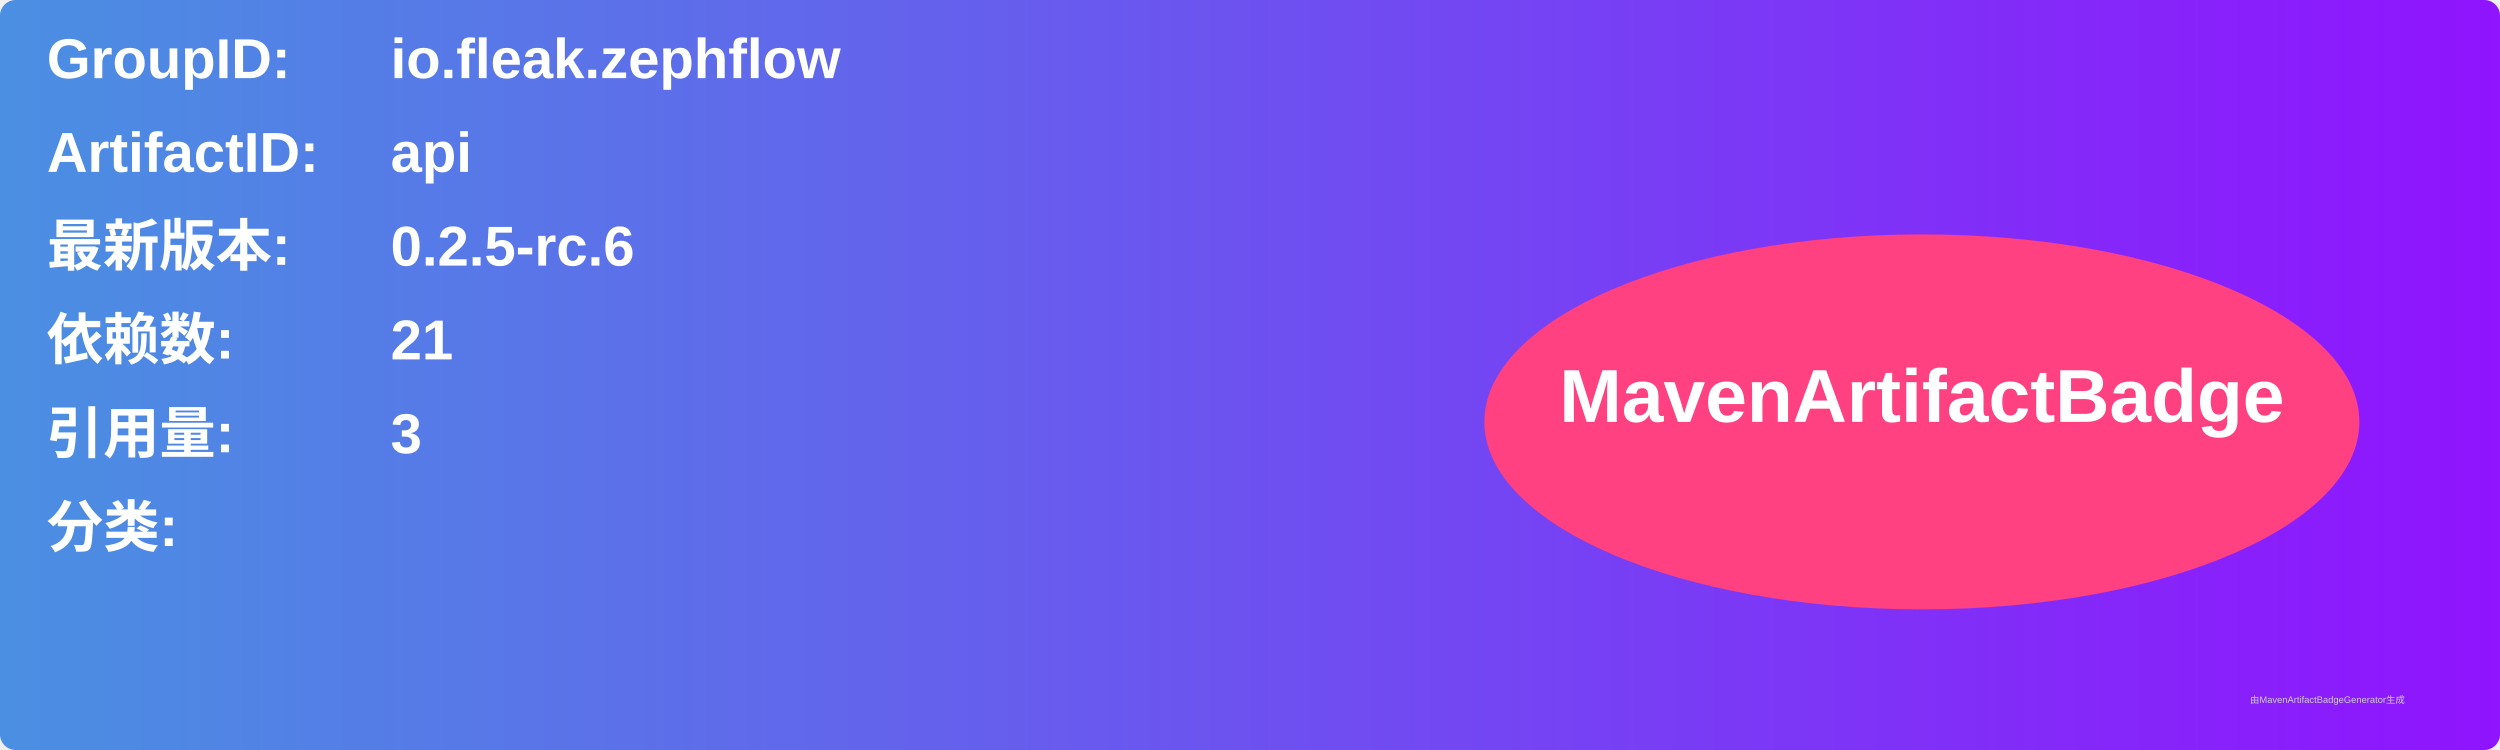
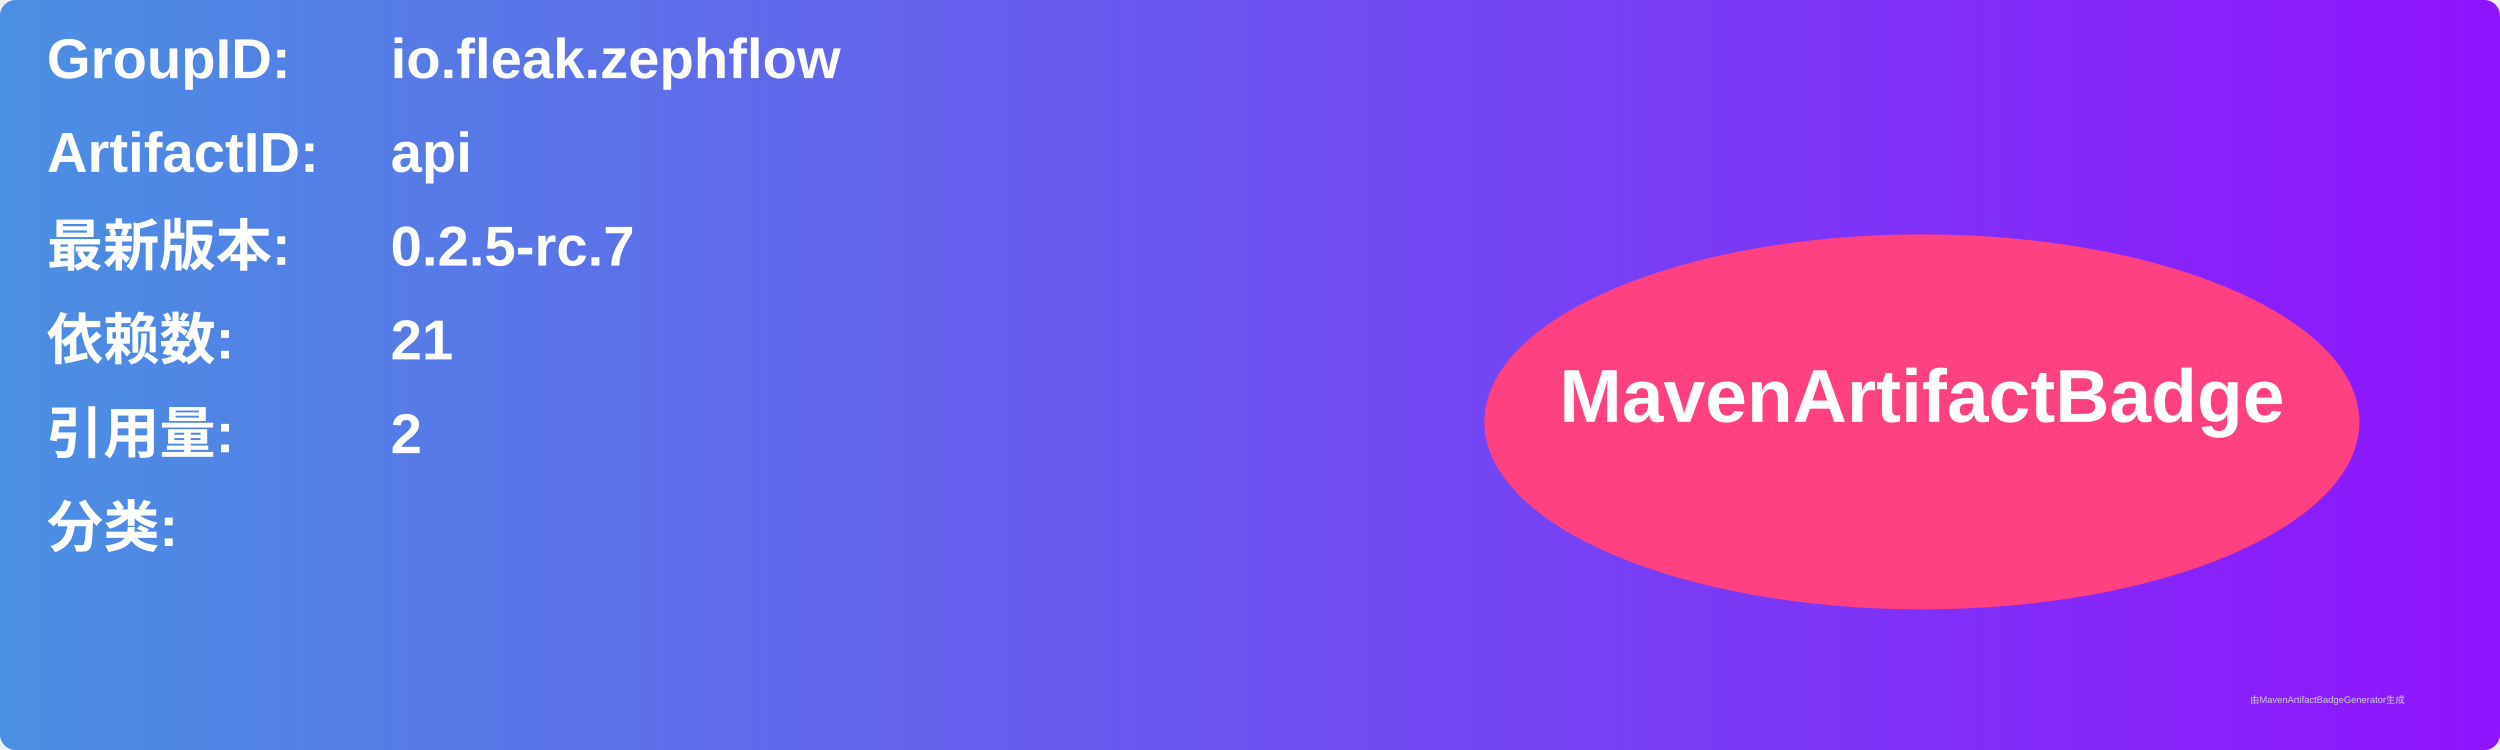
<svg xmlns="http://www.w3.org/2000/svg" width="800" height="240" viewBox="0 0 800 240">
  <linearGradient id="grad" x1="0%" y1="0%" x2="100%" y2="0%">
    <stop offset="0%" stop-color="#4a90e2" />
    <stop offset="100%" stop-color="#9013fe" />
  </linearGradient>
  <rect width="100%" height="100%" rx="5" ry="5" fill="url(#grad)" />
  <g transform="translate(15, 15)">
    <text x="0" y="10" font-family="Arial" font-size="18" fill="white" font-weight="bold" width="260">GroupID:</text>
    <text x="110" y="10" font-family="Arial" font-size="18" fill="white" font-weight="bold" width="460">io.fleak.zephflow</text>
    <text x="0" y="40" font-family="Arial" font-size="18" fill="white" font-weight="bold" width="260">ArtifactID:</text>
    <text x="110" y="40" font-family="Arial" font-size="18" fill="white" font-weight="bold" width="460">api</text>
    <text x="0" y="70" font-family="Arial" font-size="18" fill="white" font-weight="bold">最新版本:</text>
    <text x="110" y="70" font-family="Arial" font-size="18" fill="white" font-weight="bold">
-       <tspan font-weight="bold">0.2.5-rc.6</tspan>
+       <tspan font-weight="bold">0.2.5-rc.7</tspan>
    </text>
    <text x="0" y="100" font-family="Arial" font-size="18" fill="white" font-weight="bold">依赖数: </text>
    <text x="110" y="100" font-family="Arial" font-size="18" fill="white">
      <tspan font-weight="bold">21</tspan>
    </text>
    <text x="0" y="130" font-family="Arial" font-size="18" fill="white" font-weight="bold">引用量: </text>
    <text x="110" y="130" font-family="Arial" font-size="18" fill="white">
-       <tspan font-weight="bold">3</tspan>
+       <tspan font-weight="bold">2</tspan>
    </text>
    <text x="0" y="160" font-family="Arial" font-size="18" fill="white" font-weight="bold">分类:</text>
    <text x="10" y="190" font-family="Arial" font-size="10" fill="white">
      <tspan font-weight="bold" />
    </text>
    <ellipse cx="600" cy="120" rx="140" ry="60" fill="#ff4081" />
    <text x="600" y="120" text-anchor="middle" font-family="Arial" font-size="24" fill="white" font-weight="bold">MavenArtifactBadge</text>
  </g>
  <text x="720" y="225" font-family="Arial" font-size="3" fill="#d0d0d0">由MavenArtifactBadgeGenerator生成</text>
</svg>
